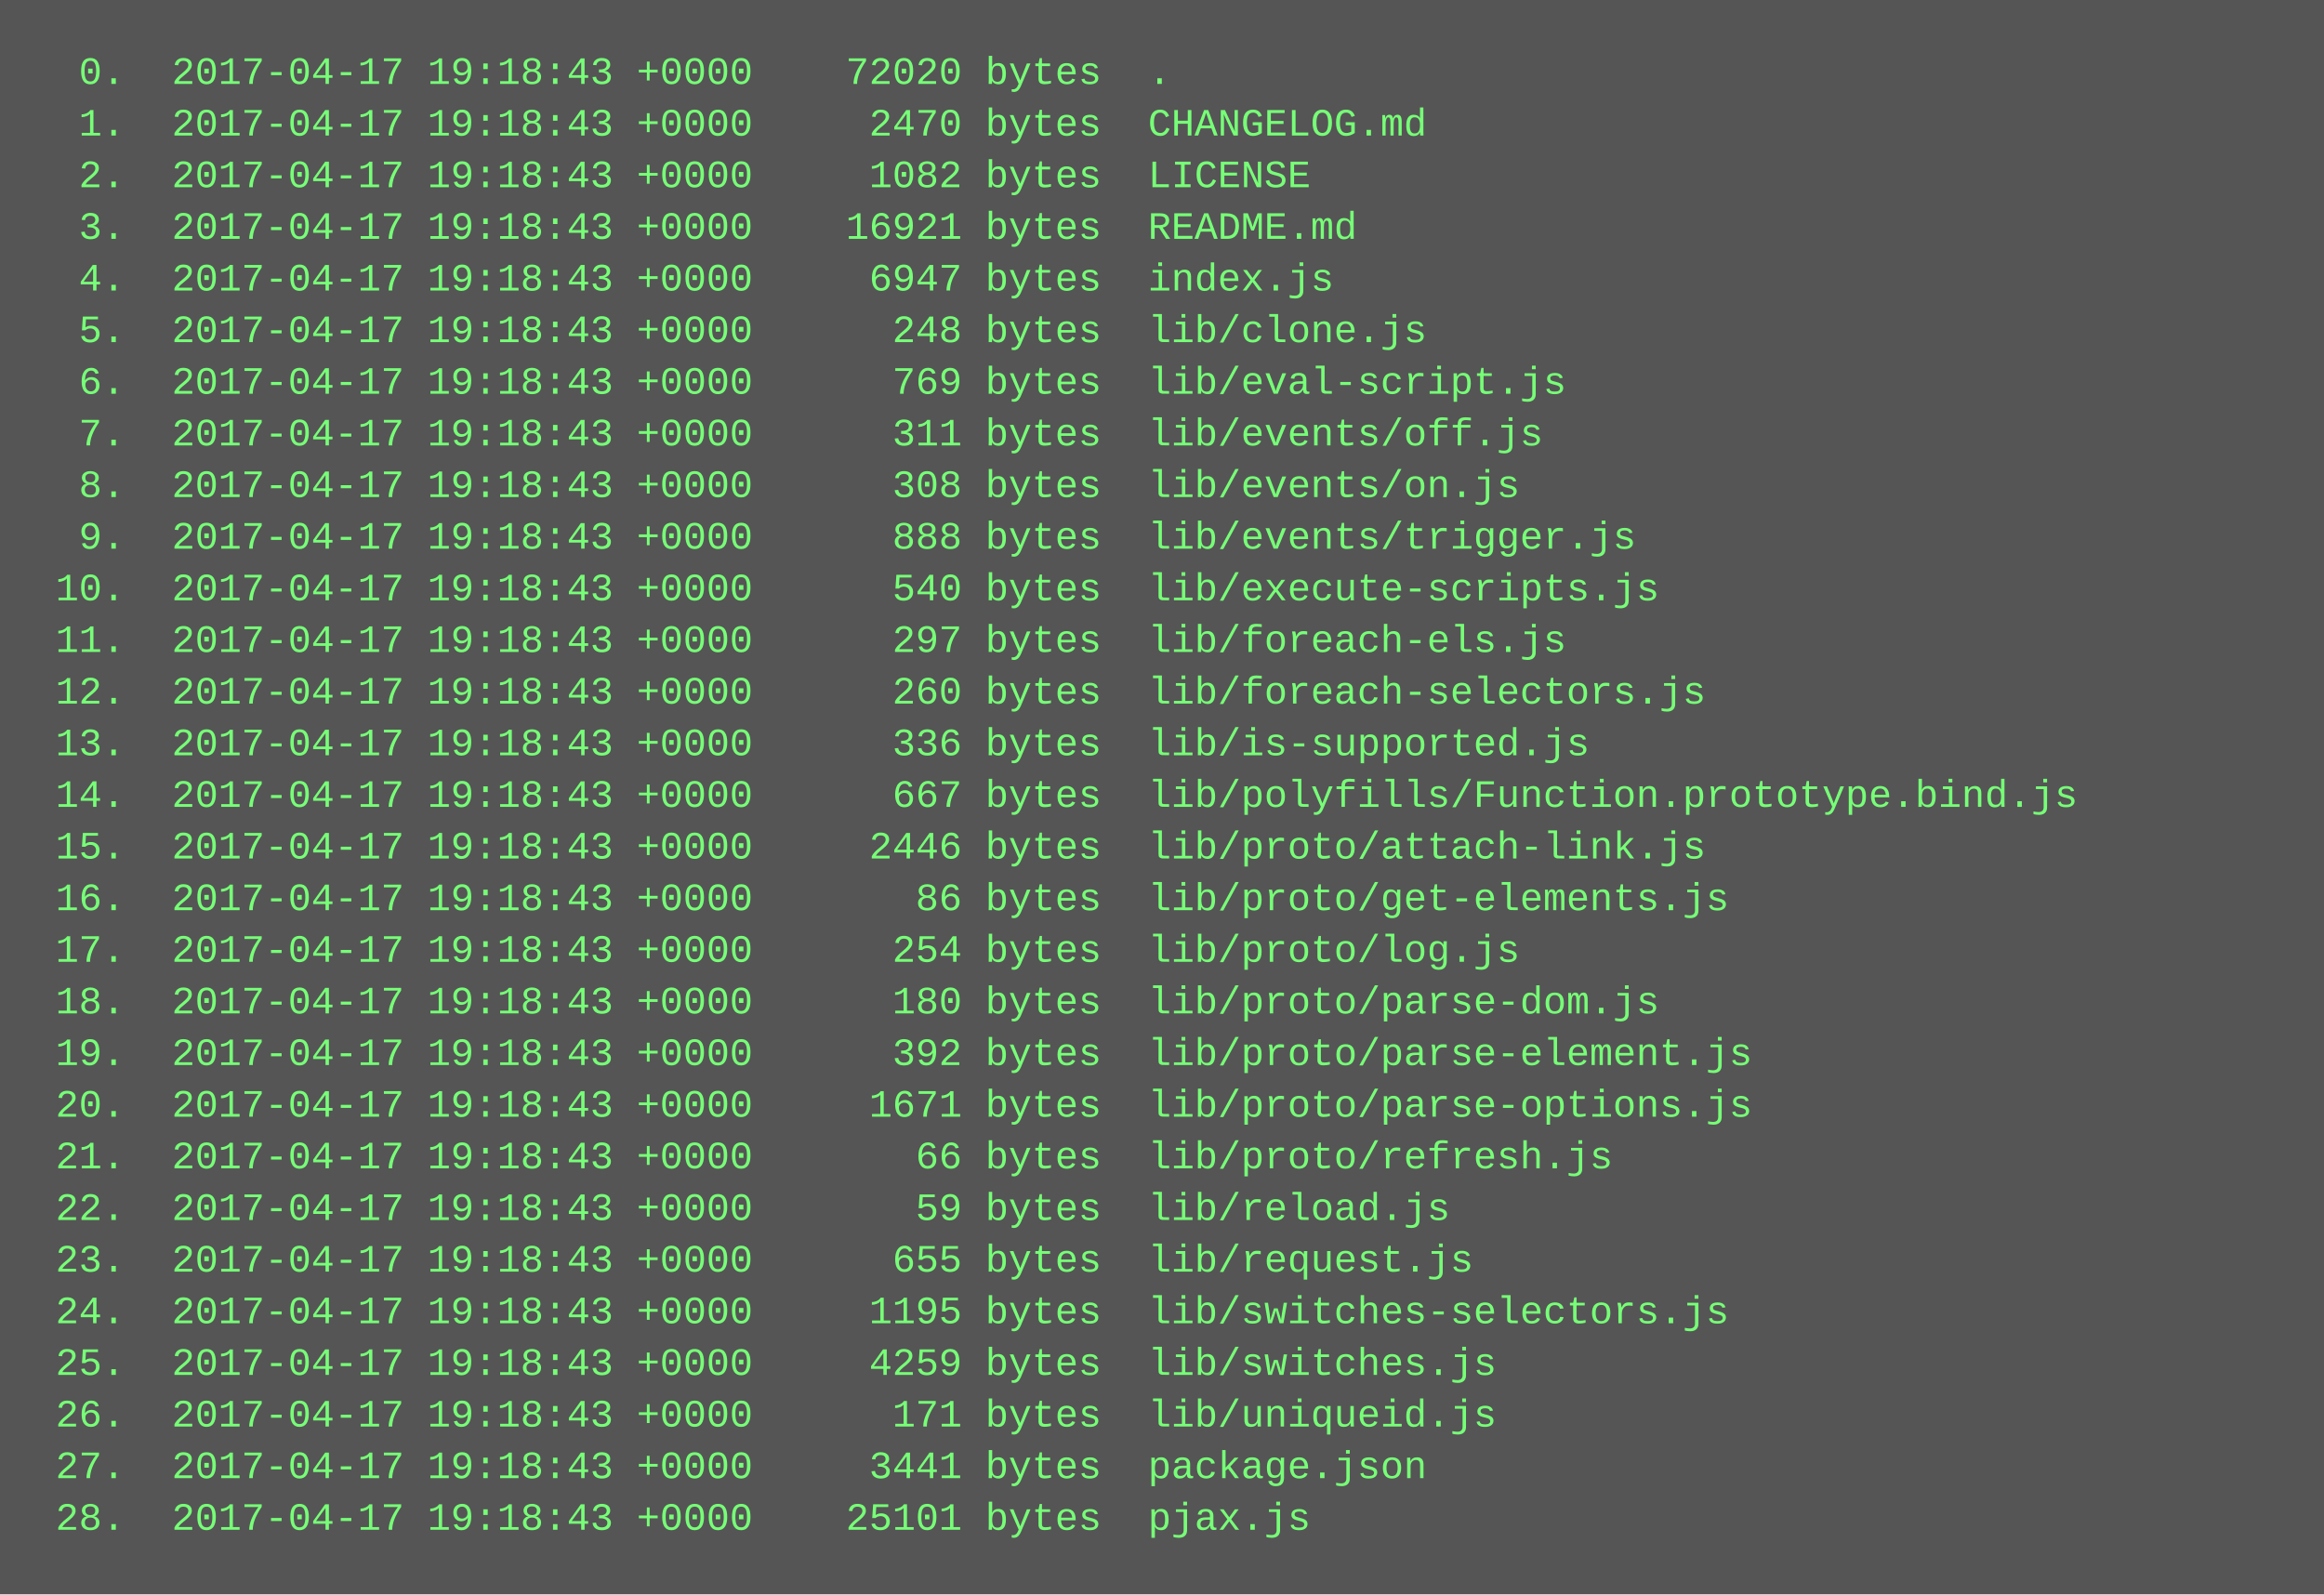
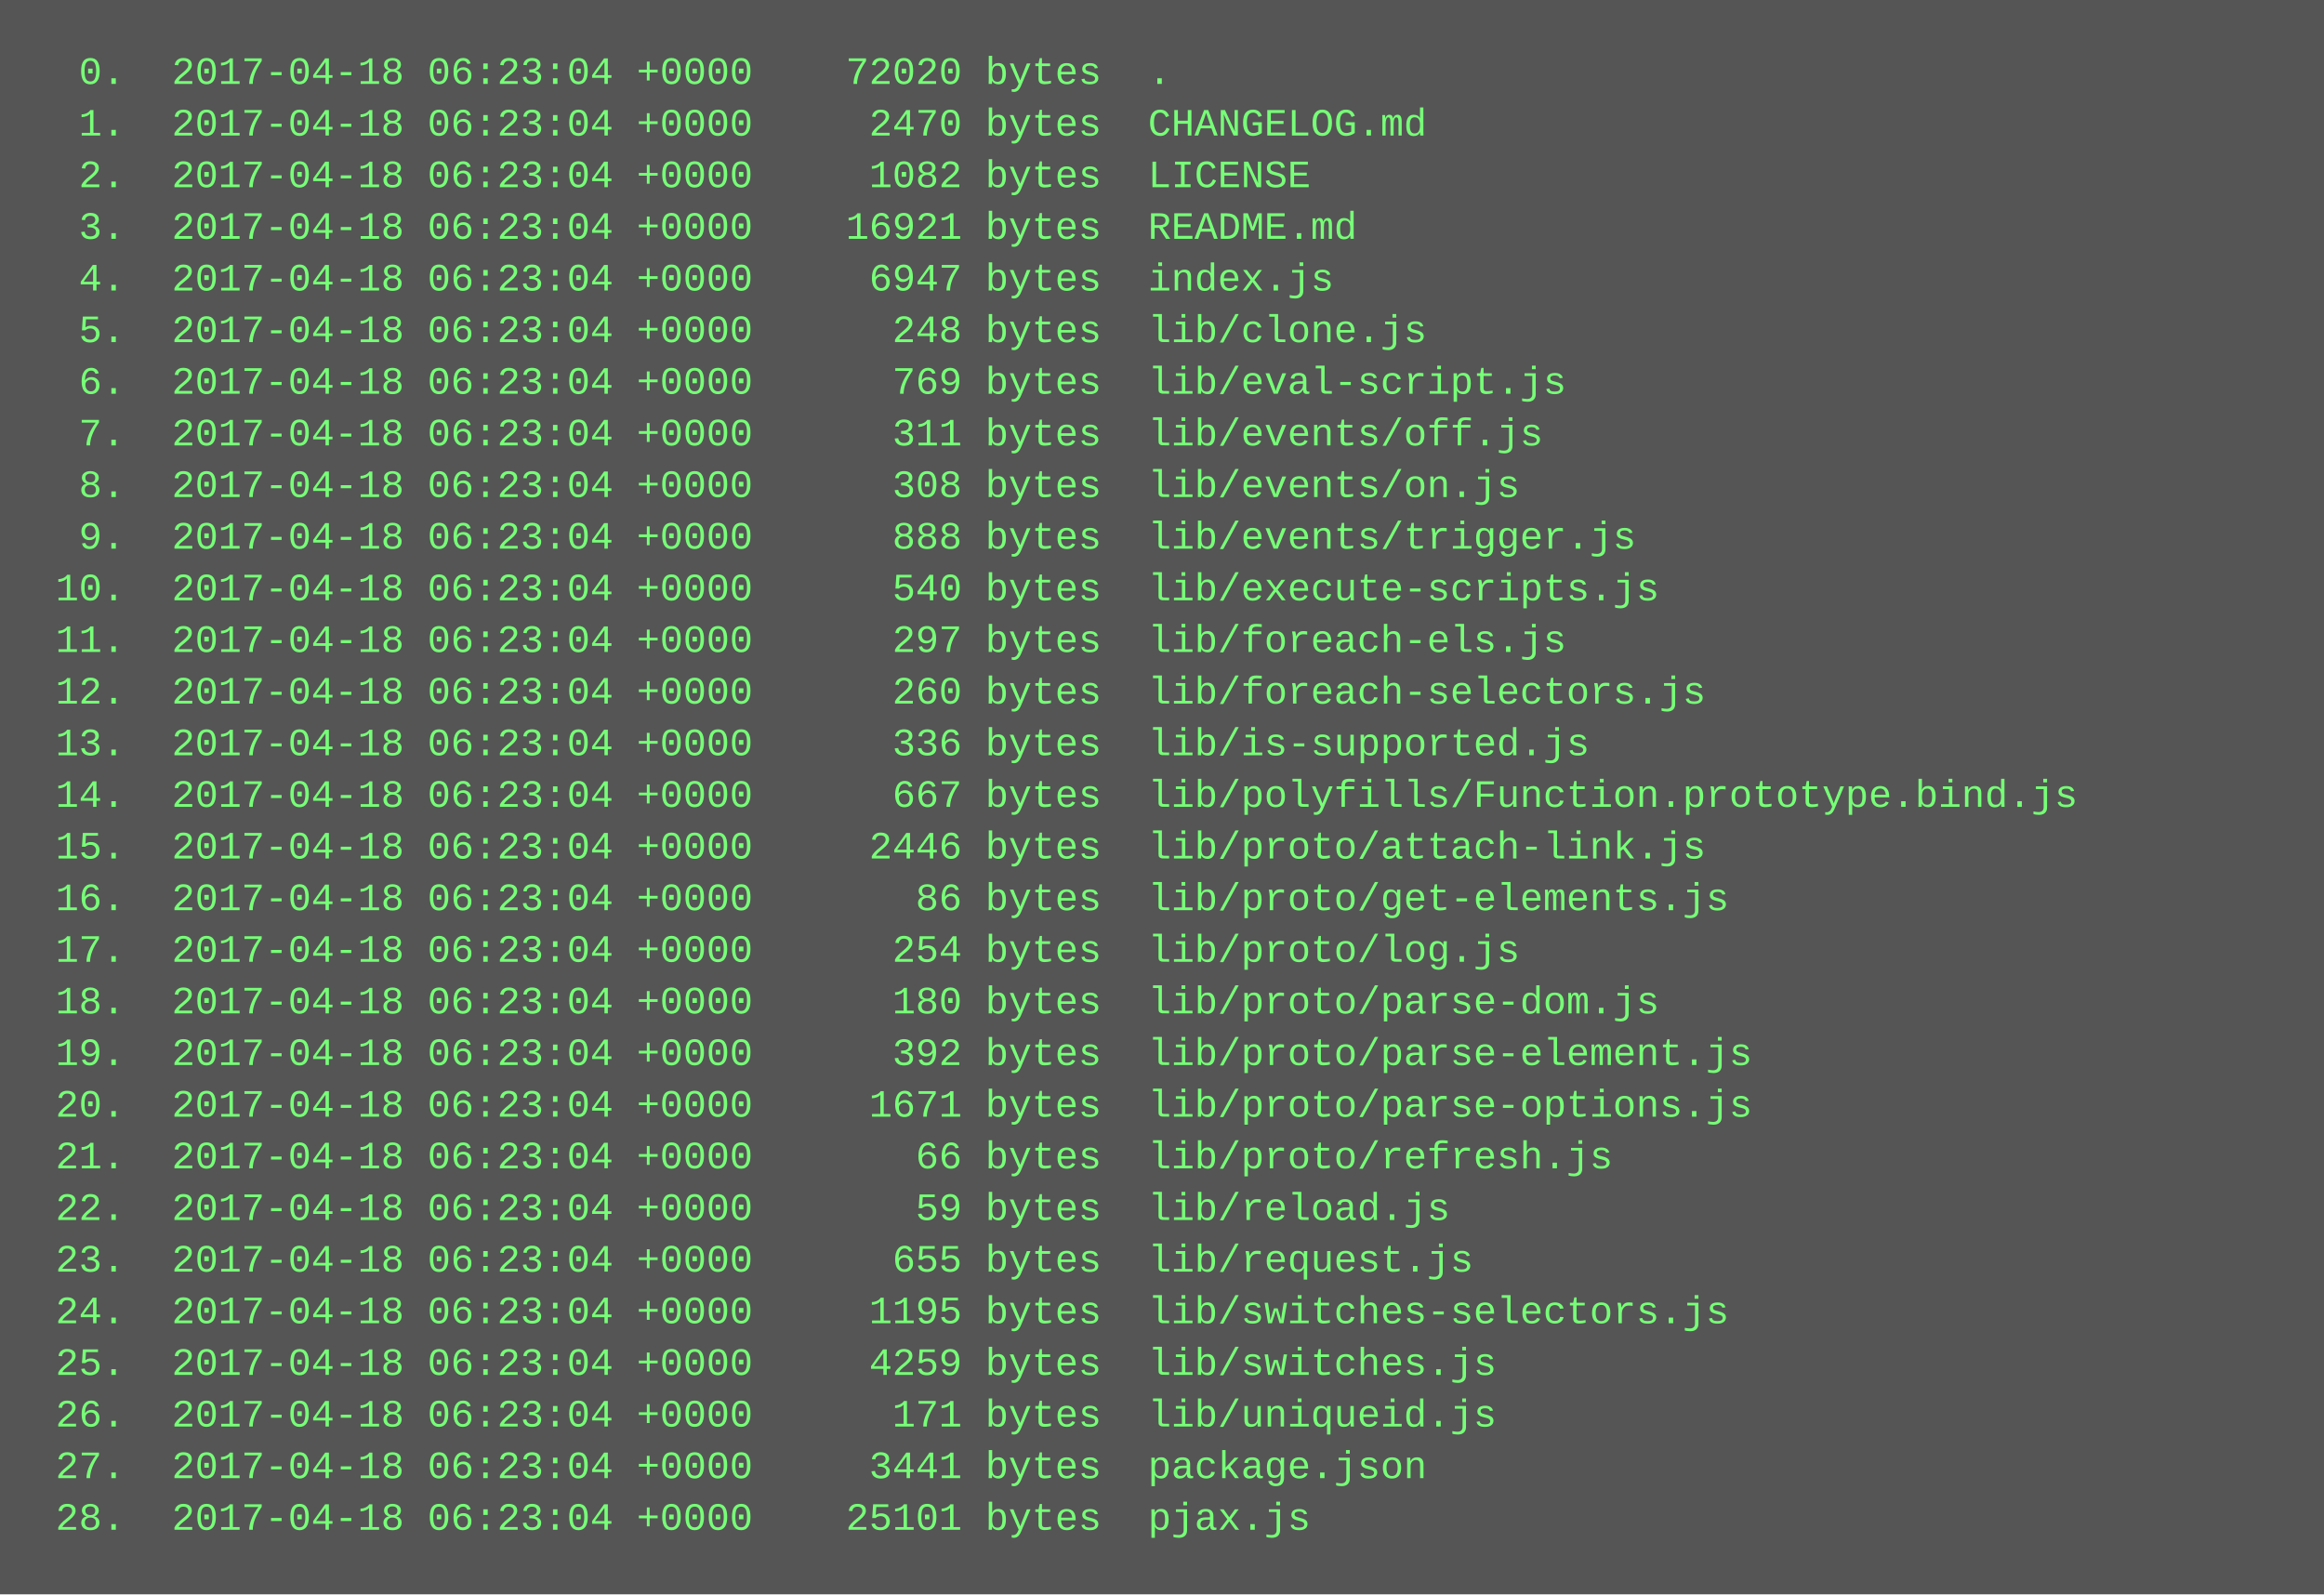
<svg xmlns="http://www.w3.org/2000/svg" height="494" width="720">
  <rect height="494" fill="#555" width="720" />
  <text fill="#7f7" font-family="Courier New" font-size="12" xml:space="preserve">
-     <tspan x="10" y="26">  0.  2017-04-17 19:18:43 +0000    72020 bytes  .</tspan>
-     <tspan x="10" y="42">  1.  2017-04-17 19:18:43 +0000     2470 bytes  CHANGELOG.md</tspan>
-     <tspan x="10" y="58">  2.  2017-04-17 19:18:43 +0000     1082 bytes  LICENSE</tspan>
-     <tspan x="10" y="74">  3.  2017-04-17 19:18:43 +0000    16921 bytes  README.md</tspan>
-     <tspan x="10" y="90">  4.  2017-04-17 19:18:43 +0000     6947 bytes  index.js</tspan>
-     <tspan x="10" y="106">  5.  2017-04-17 19:18:43 +0000      248 bytes  lib/clone.js</tspan>
-     <tspan x="10" y="122">  6.  2017-04-17 19:18:43 +0000      769 bytes  lib/eval-script.js</tspan>
-     <tspan x="10" y="138">  7.  2017-04-17 19:18:43 +0000      311 bytes  lib/events/off.js</tspan>
-     <tspan x="10" y="154">  8.  2017-04-17 19:18:43 +0000      308 bytes  lib/events/on.js</tspan>
-     <tspan x="10" y="170">  9.  2017-04-17 19:18:43 +0000      888 bytes  lib/events/trigger.js</tspan>
-     <tspan x="10" y="186"> 10.  2017-04-17 19:18:43 +0000      540 bytes  lib/execute-scripts.js</tspan>
-     <tspan x="10" y="202"> 11.  2017-04-17 19:18:43 +0000      297 bytes  lib/foreach-els.js</tspan>
-     <tspan x="10" y="218"> 12.  2017-04-17 19:18:43 +0000      260 bytes  lib/foreach-selectors.js</tspan>
-     <tspan x="10" y="234"> 13.  2017-04-17 19:18:43 +0000      336 bytes  lib/is-supported.js</tspan>
-     <tspan x="10" y="250"> 14.  2017-04-17 19:18:43 +0000      667 bytes  lib/polyfills/Function.prototype.bind.js</tspan>
-     <tspan x="10" y="266"> 15.  2017-04-17 19:18:43 +0000     2446 bytes  lib/proto/attach-link.js</tspan>
-     <tspan x="10" y="282"> 16.  2017-04-17 19:18:43 +0000       86 bytes  lib/proto/get-elements.js</tspan>
-     <tspan x="10" y="298"> 17.  2017-04-17 19:18:43 +0000      254 bytes  lib/proto/log.js</tspan>
-     <tspan x="10" y="314"> 18.  2017-04-17 19:18:43 +0000      180 bytes  lib/proto/parse-dom.js</tspan>
-     <tspan x="10" y="330"> 19.  2017-04-17 19:18:43 +0000      392 bytes  lib/proto/parse-element.js</tspan>
-     <tspan x="10" y="346"> 20.  2017-04-17 19:18:43 +0000     1671 bytes  lib/proto/parse-options.js</tspan>
-     <tspan x="10" y="362"> 21.  2017-04-17 19:18:43 +0000       66 bytes  lib/proto/refresh.js</tspan>
-     <tspan x="10" y="378"> 22.  2017-04-17 19:18:43 +0000       59 bytes  lib/reload.js</tspan>
-     <tspan x="10" y="394"> 23.  2017-04-17 19:18:43 +0000      655 bytes  lib/request.js</tspan>
-     <tspan x="10" y="410"> 24.  2017-04-17 19:18:43 +0000     1195 bytes  lib/switches-selectors.js</tspan>
-     <tspan x="10" y="426"> 25.  2017-04-17 19:18:43 +0000     4259 bytes  lib/switches.js</tspan>
-     <tspan x="10" y="442"> 26.  2017-04-17 19:18:43 +0000      171 bytes  lib/uniqueid.js</tspan>
-     <tspan x="10" y="458"> 27.  2017-04-17 19:18:43 +0000     3441 bytes  package.json</tspan>
-     <tspan x="10" y="474"> 28.  2017-04-17 19:18:43 +0000    25101 bytes  pjax.js</tspan>
+     <tspan x="10" y="26">  0.  2017-04-18 06:23:04 +0000    72020 bytes  .</tspan>
+     <tspan x="10" y="42">  1.  2017-04-18 06:23:04 +0000     2470 bytes  CHANGELOG.md</tspan>
+     <tspan x="10" y="58">  2.  2017-04-18 06:23:04 +0000     1082 bytes  LICENSE</tspan>
+     <tspan x="10" y="74">  3.  2017-04-18 06:23:04 +0000    16921 bytes  README.md</tspan>
+     <tspan x="10" y="90">  4.  2017-04-18 06:23:04 +0000     6947 bytes  index.js</tspan>
+     <tspan x="10" y="106">  5.  2017-04-18 06:23:04 +0000      248 bytes  lib/clone.js</tspan>
+     <tspan x="10" y="122">  6.  2017-04-18 06:23:04 +0000      769 bytes  lib/eval-script.js</tspan>
+     <tspan x="10" y="138">  7.  2017-04-18 06:23:04 +0000      311 bytes  lib/events/off.js</tspan>
+     <tspan x="10" y="154">  8.  2017-04-18 06:23:04 +0000      308 bytes  lib/events/on.js</tspan>
+     <tspan x="10" y="170">  9.  2017-04-18 06:23:04 +0000      888 bytes  lib/events/trigger.js</tspan>
+     <tspan x="10" y="186"> 10.  2017-04-18 06:23:04 +0000      540 bytes  lib/execute-scripts.js</tspan>
+     <tspan x="10" y="202"> 11.  2017-04-18 06:23:04 +0000      297 bytes  lib/foreach-els.js</tspan>
+     <tspan x="10" y="218"> 12.  2017-04-18 06:23:04 +0000      260 bytes  lib/foreach-selectors.js</tspan>
+     <tspan x="10" y="234"> 13.  2017-04-18 06:23:04 +0000      336 bytes  lib/is-supported.js</tspan>
+     <tspan x="10" y="250"> 14.  2017-04-18 06:23:04 +0000      667 bytes  lib/polyfills/Function.prototype.bind.js</tspan>
+     <tspan x="10" y="266"> 15.  2017-04-18 06:23:04 +0000     2446 bytes  lib/proto/attach-link.js</tspan>
+     <tspan x="10" y="282"> 16.  2017-04-18 06:23:04 +0000       86 bytes  lib/proto/get-elements.js</tspan>
+     <tspan x="10" y="298"> 17.  2017-04-18 06:23:04 +0000      254 bytes  lib/proto/log.js</tspan>
+     <tspan x="10" y="314"> 18.  2017-04-18 06:23:04 +0000      180 bytes  lib/proto/parse-dom.js</tspan>
+     <tspan x="10" y="330"> 19.  2017-04-18 06:23:04 +0000      392 bytes  lib/proto/parse-element.js</tspan>
+     <tspan x="10" y="346"> 20.  2017-04-18 06:23:04 +0000     1671 bytes  lib/proto/parse-options.js</tspan>
+     <tspan x="10" y="362"> 21.  2017-04-18 06:23:04 +0000       66 bytes  lib/proto/refresh.js</tspan>
+     <tspan x="10" y="378"> 22.  2017-04-18 06:23:04 +0000       59 bytes  lib/reload.js</tspan>
+     <tspan x="10" y="394"> 23.  2017-04-18 06:23:04 +0000      655 bytes  lib/request.js</tspan>
+     <tspan x="10" y="410"> 24.  2017-04-18 06:23:04 +0000     1195 bytes  lib/switches-selectors.js</tspan>
+     <tspan x="10" y="426"> 25.  2017-04-18 06:23:04 +0000     4259 bytes  lib/switches.js</tspan>
+     <tspan x="10" y="442"> 26.  2017-04-18 06:23:04 +0000      171 bytes  lib/uniqueid.js</tspan>
+     <tspan x="10" y="458"> 27.  2017-04-18 06:23:04 +0000     3441 bytes  package.json</tspan>
+     <tspan x="10" y="474"> 28.  2017-04-18 06:23:04 +0000    25101 bytes  pjax.js</tspan>
  </text>
</svg>
